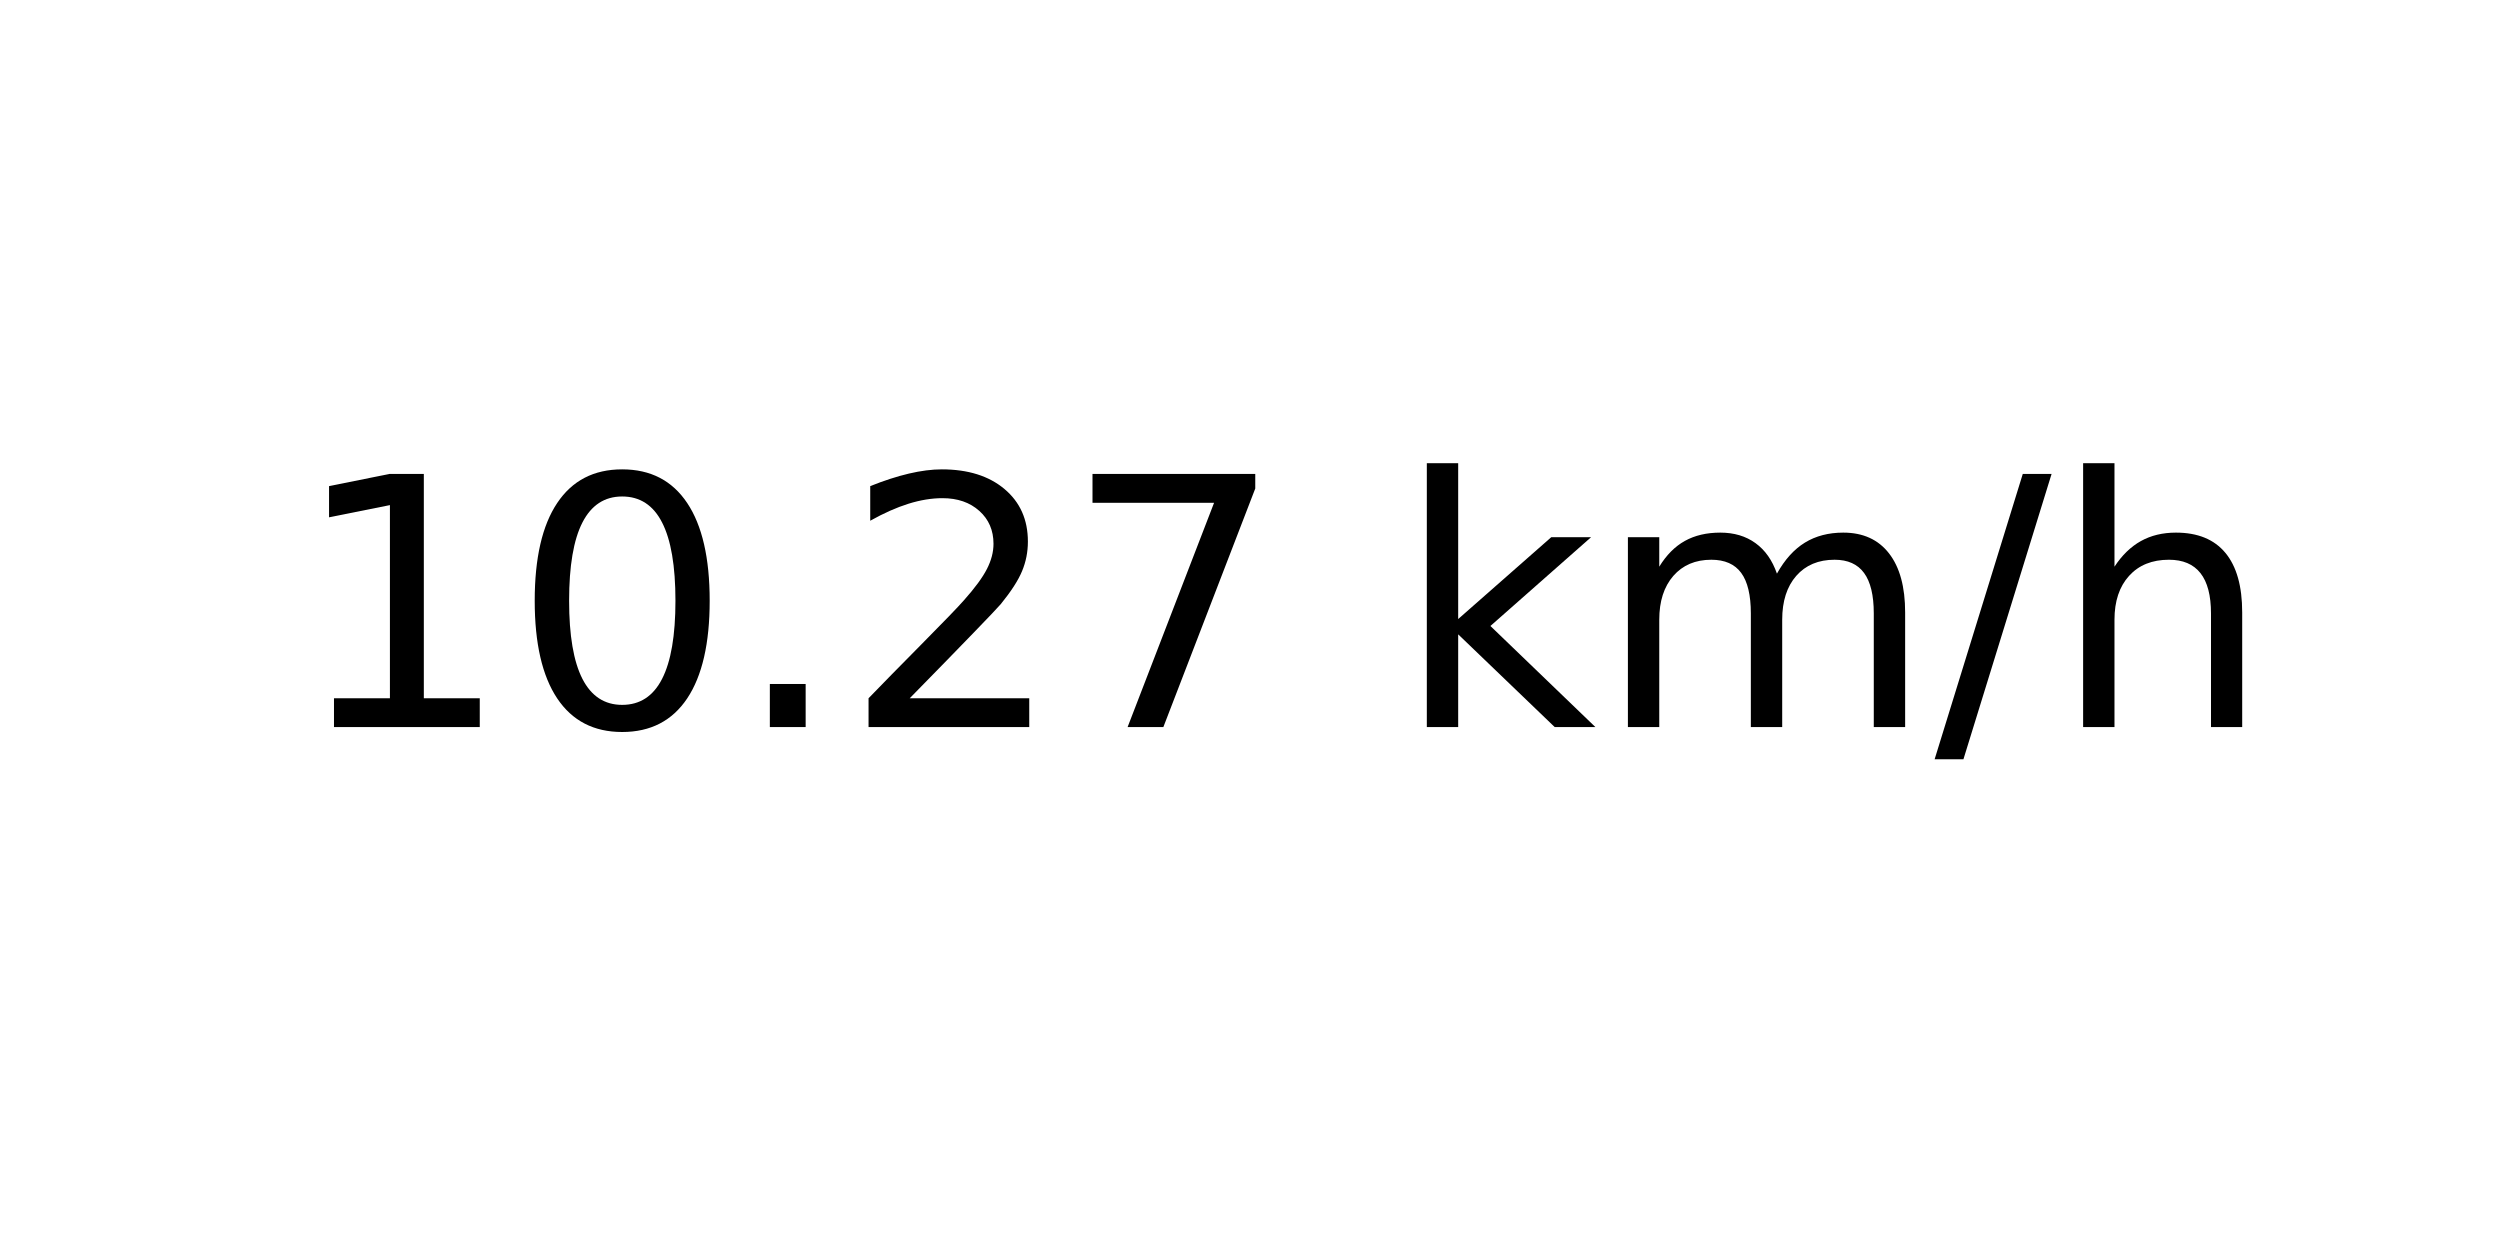
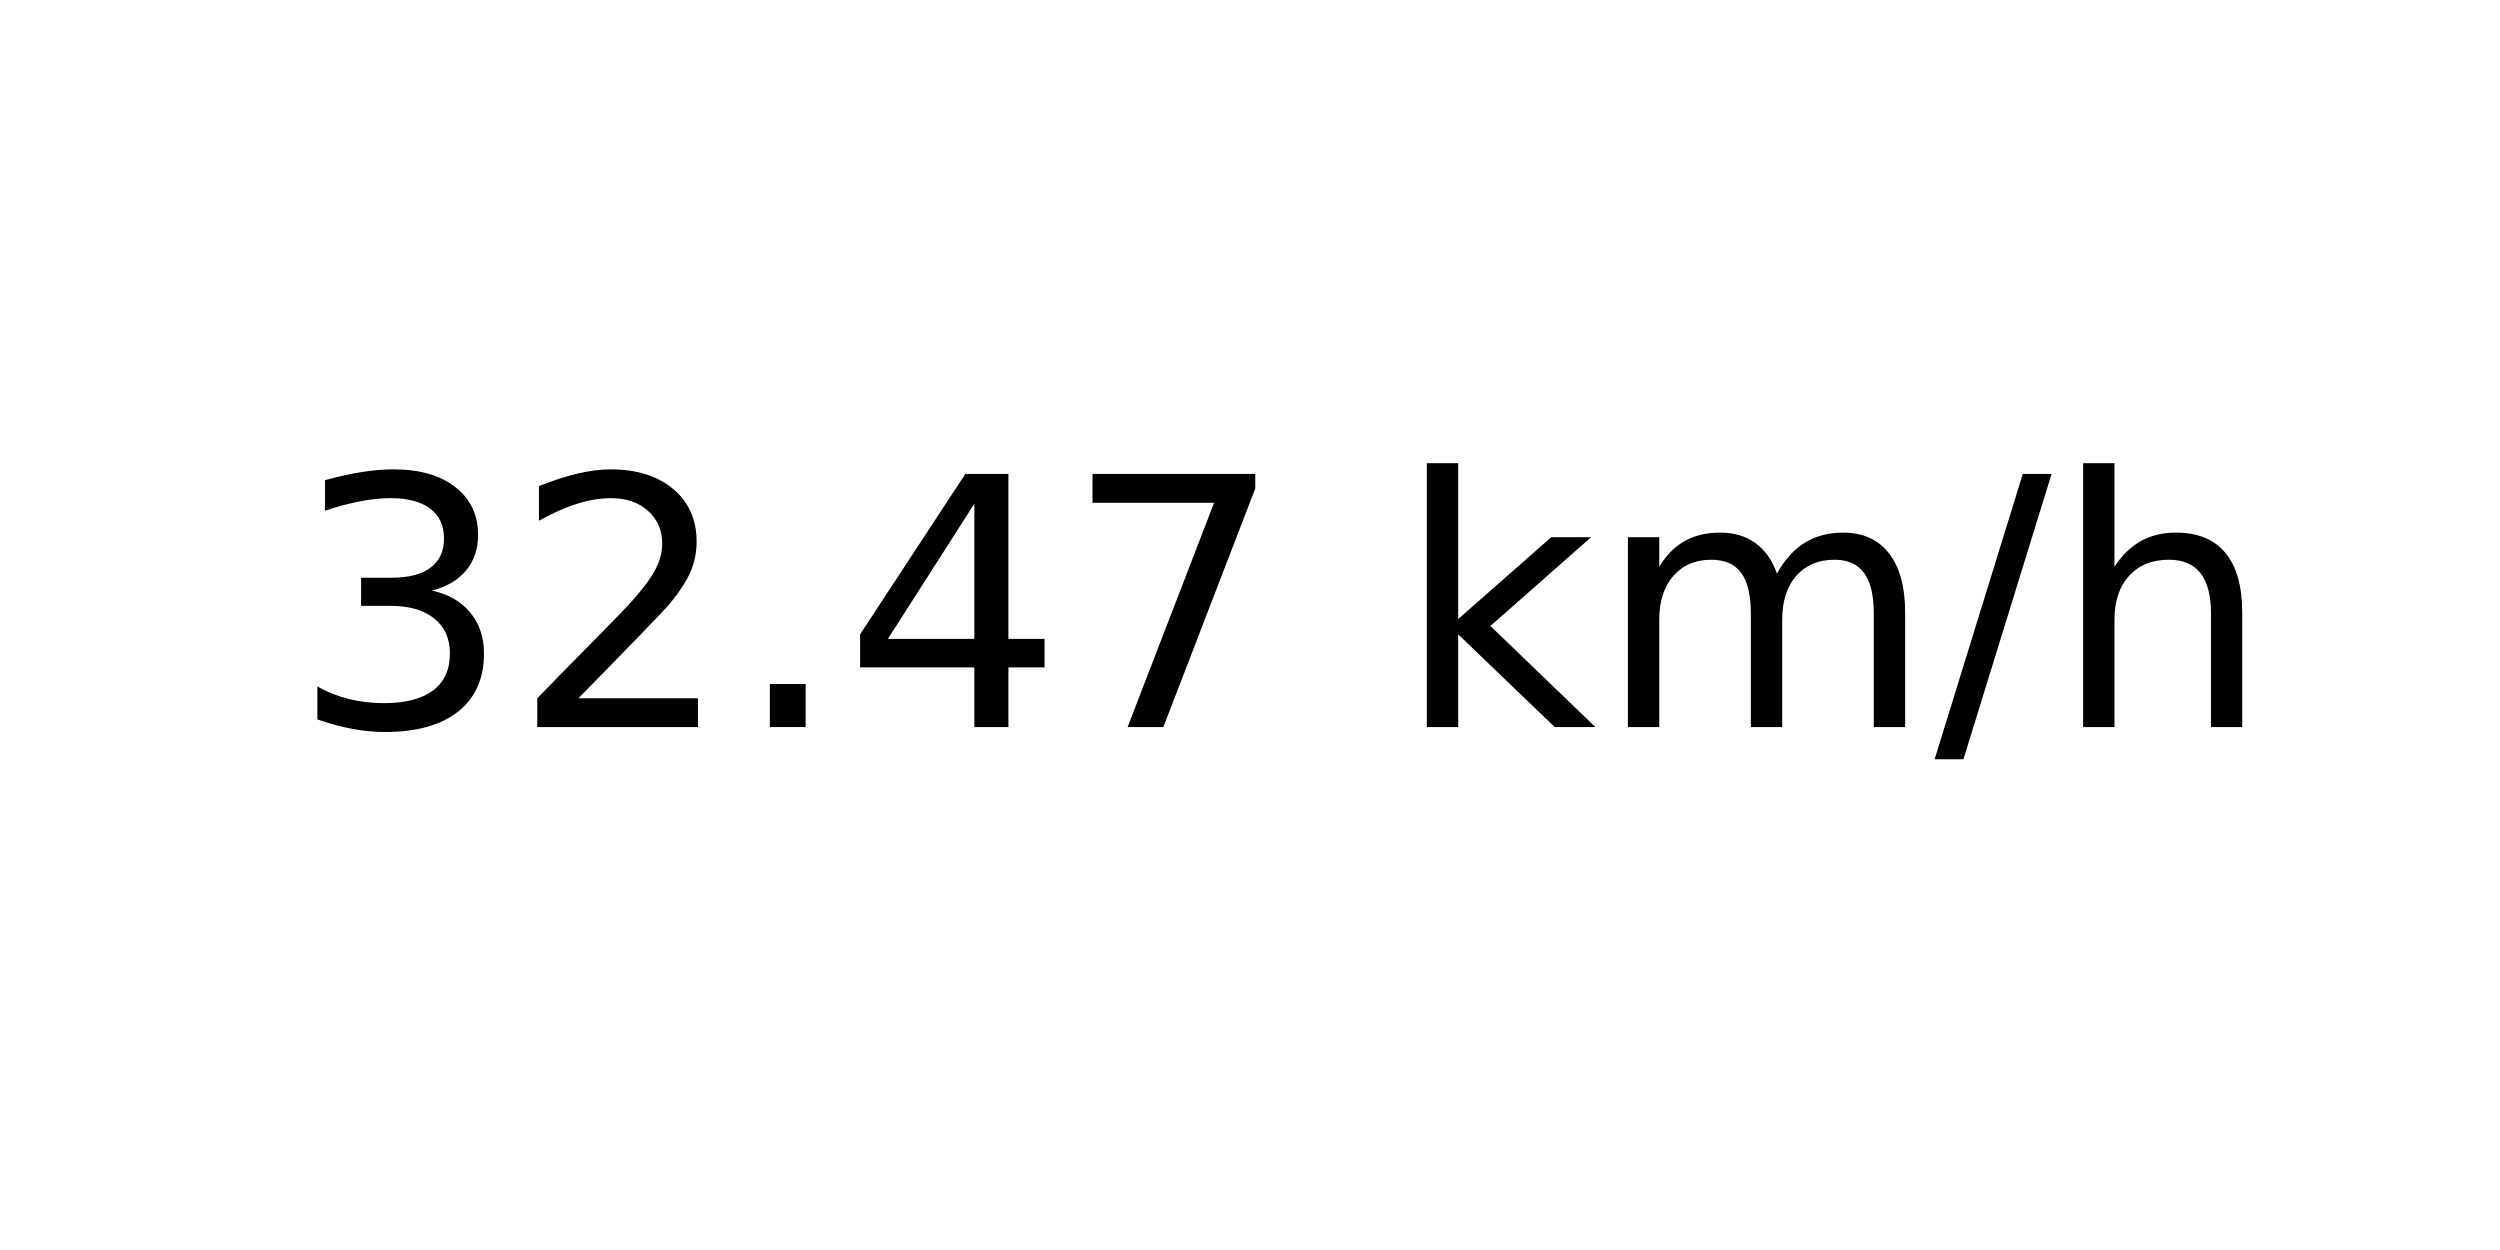
<svg xmlns="http://www.w3.org/2000/svg" xmlns:xlink="http://www.w3.org/1999/xlink" width="72pt" height="36pt" viewBox="0 0 72 36" version="1.1">
  <defs>
    <style type="text/css">*{stroke-linejoin: round; stroke-linecap: butt}</style>
  </defs>
  <g id="figure_1">
    <g id="axes_1">
      <g id="text_1">
        <g transform="translate(8.378125 20.93937) scale(0.1 -0.1)">
          <defs>
-             <path id="DejaVuSans-31" d="M 794 531  L 1825 531  L 1825 4091  L 703 3866  L 703 4441  L 1819 4666  L 2450 4666  L 2450 531  L 3481 531  L 3481 0  L 794 0  L 794 531  z " transform="scale(0.015625)" />
-             <path id="DejaVuSans-30" d="M 2034 4250  Q 1547 4250 1301 3770  Q 1056 3291 1056 2328  Q 1056 1369 1301 889  Q 1547 409 2034 409  Q 2525 409 2770 889  Q 3016 1369 3016 2328  Q 3016 3291 2770 3770  Q 2525 4250 2034 4250  z M 2034 4750  Q 2819 4750 3233 4129  Q 3647 3509 3647 2328  Q 3647 1150 3233 529  Q 2819 -91 2034 -91  Q 1250 -91 836 529  Q 422 1150 422 2328  Q 422 3509 836 4129  Q 1250 4750 2034 4750  z " transform="scale(0.015625)" />
+             <path id="DejaVuSans-33" d="M 2597 2516  Q 3050 2419 3304 2112  Q 3559 1806 3559 1356  Q 3559 666 3084 287  Q 2609 -91 1734 -91  Q 1441 -91 1130 -33  Q 819 25 488 141  L 488 750  Q 750 597 1062 519  Q 1375 441 1716 441  Q 2309 441 2620 675  Q 2931 909 2931 1356  Q 2931 1769 2642 2001  Q 2353 2234 1838 2234  L 1294 2234  L 1294 2753  L 1863 2753  Q 2328 2753 2575 2939  Q 2822 3125 2822 3475  Q 2822 3834 2567 4026  Q 2313 4219 1838 4219  Q 1578 4219 1281 4162  Q 984 4106 628 3988  L 628 4550  Q 988 4650 1302 4700  Q 1616 4750 1894 4750  Q 2613 4750 3031 4423  Q 3450 4097 3450 3541  Q 3450 3153 3228 2886  Q 3006 2619 2597 2516  z " transform="scale(0.015625)" />
+             <path id="DejaVuSans-32" d="M 1228 531  L 3431 531  L 3431 0  L 469 0  L 469 531  Q 828 903 1448 1529  Q 2069 2156 2228 2338  Q 2531 2678 2651 2914  Q 2772 3150 2772 3378  Q 2772 3750 2511 3984  Q 2250 4219 1831 4219  Q 1534 4219 1204 4116  Q 875 4013 500 3803  L 500 4441  Q 881 4594 1212 4672  Q 1544 4750 1819 4750  Q 2544 4750 2975 4387  Q 3406 4025 3406 3419  Q 3406 3131 3298 2873  Q 3191 2616 2906 2266  Q 2828 2175 2409 1742  Q 1991 1309 1228 531  z " transform="scale(0.015625)" />
            <path id="DejaVuSans-2e" d="M 684 794  L 1344 794  L 1344 0  L 684 0  L 684 794  z " transform="scale(0.015625)" />
-             <path id="DejaVuSans-32" d="M 1228 531  L 3431 531  L 3431 0  L 469 0  L 469 531  Q 828 903 1448 1529  Q 2069 2156 2228 2338  Q 2531 2678 2651 2914  Q 2772 3150 2772 3378  Q 2772 3750 2511 3984  Q 2250 4219 1831 4219  Q 1534 4219 1204 4116  Q 875 4013 500 3803  L 500 4441  Q 881 4594 1212 4672  Q 1544 4750 1819 4750  Q 2544 4750 2975 4387  Q 3406 4025 3406 3419  Q 3406 3131 3298 2873  Q 3191 2616 2906 2266  Q 2828 2175 2409 1742  Q 1991 1309 1228 531  z " transform="scale(0.015625)" />
+             <path id="DejaVuSans-34" d="M 2419 4116  L 825 1625  L 2419 1625  L 2419 4116  z M 2253 4666  L 3047 4666  L 3047 1625  L 3713 1625  L 3713 1100  L 3047 1100  L 3047 0  L 2419 0  L 2419 1100  L 313 1100  L 313 1709  L 2253 4666  z " transform="scale(0.015625)" />
            <path id="DejaVuSans-37" d="M 525 4666  L 3525 4666  L 3525 4397  L 1831 0  L 1172 0  L 2766 4134  L 525 4134  L 525 4666  z " transform="scale(0.015625)" />
            <path id="DejaVuSans-20" transform="scale(0.015625)" />
            <path id="DejaVuSans-6b" d="M 581 4863  L 1159 4863  L 1159 1991  L 2875 3500  L 3609 3500  L 1753 1863  L 3688 0  L 2938 0  L 1159 1709  L 1159 0  L 581 0  L 581 4863  z " transform="scale(0.015625)" />
            <path id="DejaVuSans-6d" d="M 3328 2828  Q 3544 3216 3844 3400  Q 4144 3584 4550 3584  Q 5097 3584 5394 3201  Q 5691 2819 5691 2113  L 5691 0  L 5113 0  L 5113 2094  Q 5113 2597 4934 2840  Q 4756 3084 4391 3084  Q 3944 3084 3684 2787  Q 3425 2491 3425 1978  L 3425 0  L 2847 0  L 2847 2094  Q 2847 2600 2669 2842  Q 2491 3084 2119 3084  Q 1678 3084 1418 2786  Q 1159 2488 1159 1978  L 1159 0  L 581 0  L 581 3500  L 1159 3500  L 1159 2956  Q 1356 3278 1631 3431  Q 1906 3584 2284 3584  Q 2666 3584 2933 3390  Q 3200 3197 3328 2828  z " transform="scale(0.015625)" />
            <path id="DejaVuSans-2f" d="M 1625 4666  L 2156 4666  L 531 -594  L 0 -594  L 1625 4666  z " transform="scale(0.015625)" />
            <path id="DejaVuSans-68" d="M 3513 2113  L 3513 0  L 2938 0  L 2938 2094  Q 2938 2591 2744 2837  Q 2550 3084 2163 3084  Q 1697 3084 1428 2787  Q 1159 2491 1159 1978  L 1159 0  L 581 0  L 581 4863  L 1159 4863  L 1159 2956  Q 1366 3272 1645 3428  Q 1925 3584 2291 3584  Q 2894 3584 3203 3211  Q 3513 2838 3513 2113  z " transform="scale(0.015625)" />
          </defs>
-           <use xlink:href="#DejaVuSans-31" />
-           <use xlink:href="#DejaVuSans-30" x="63.623" />
+           <use xlink:href="#DejaVuSans-33" />
+           <use xlink:href="#DejaVuSans-32" x="63.623" />
          <use xlink:href="#DejaVuSans-2e" x="127.246" />
-           <use xlink:href="#DejaVuSans-32" x="159.033" />
+           <use xlink:href="#DejaVuSans-34" x="159.033" />
          <use xlink:href="#DejaVuSans-37" x="222.656" />
          <use xlink:href="#DejaVuSans-20" x="286.279" />
          <use xlink:href="#DejaVuSans-6b" x="318.066" />
          <use xlink:href="#DejaVuSans-6d" x="375.977" />
          <use xlink:href="#DejaVuSans-2f" x="473.389" />
          <use xlink:href="#DejaVuSans-68" x="507.08" />
        </g>
      </g>
    </g>
  </g>
</svg>
